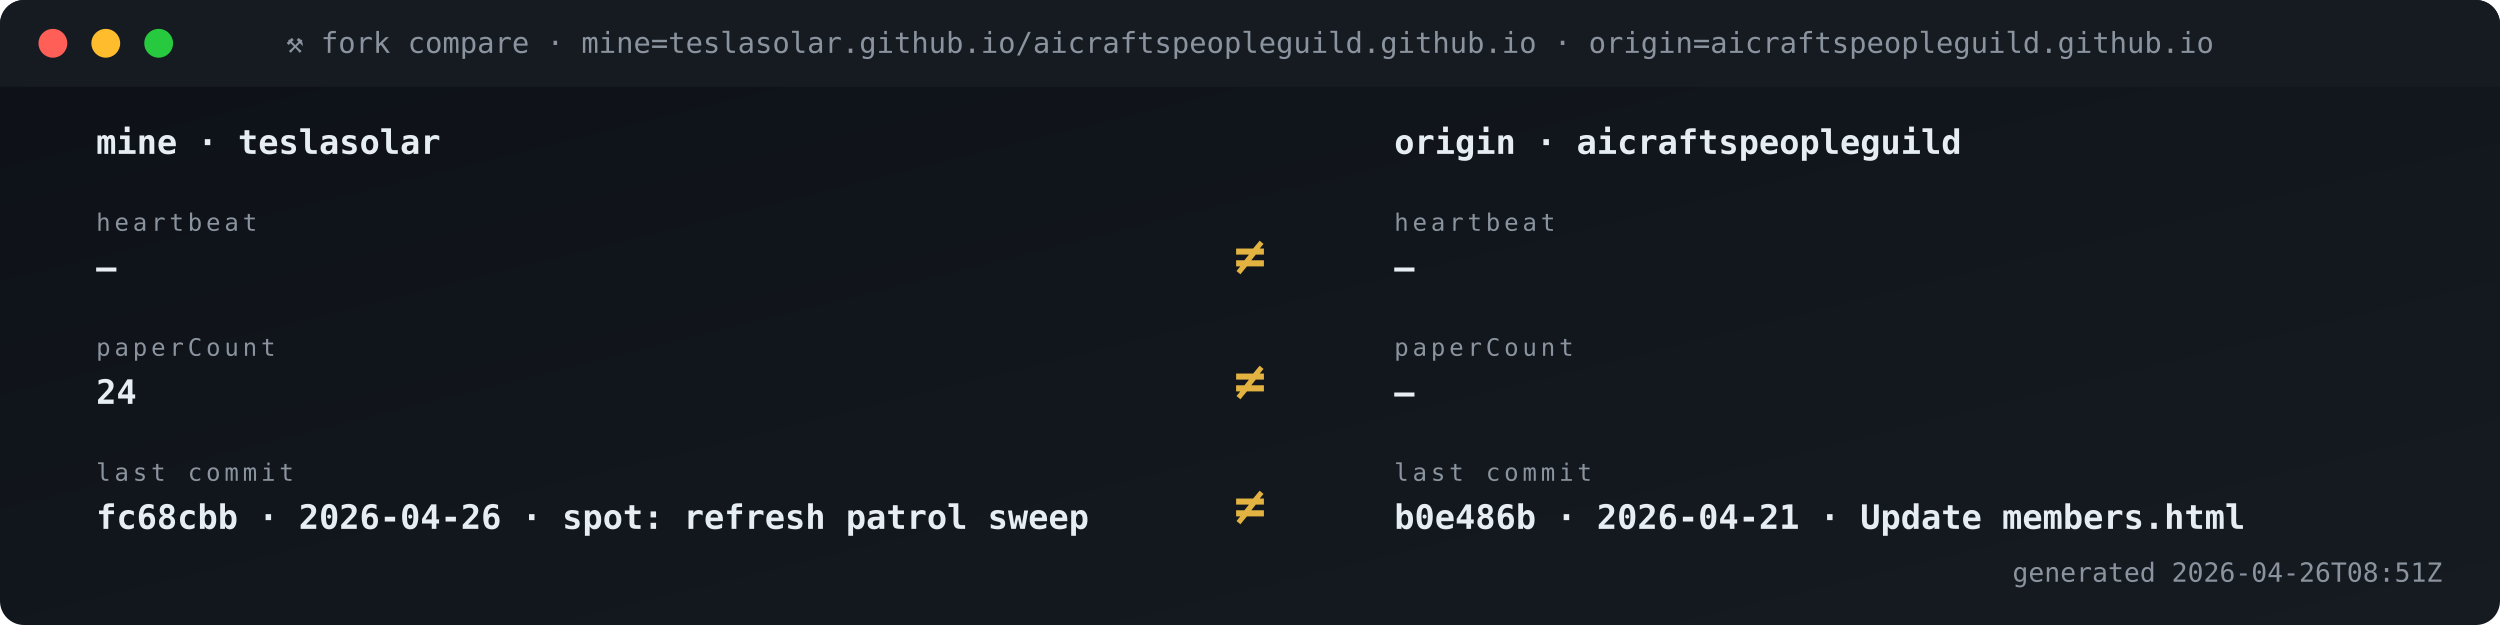
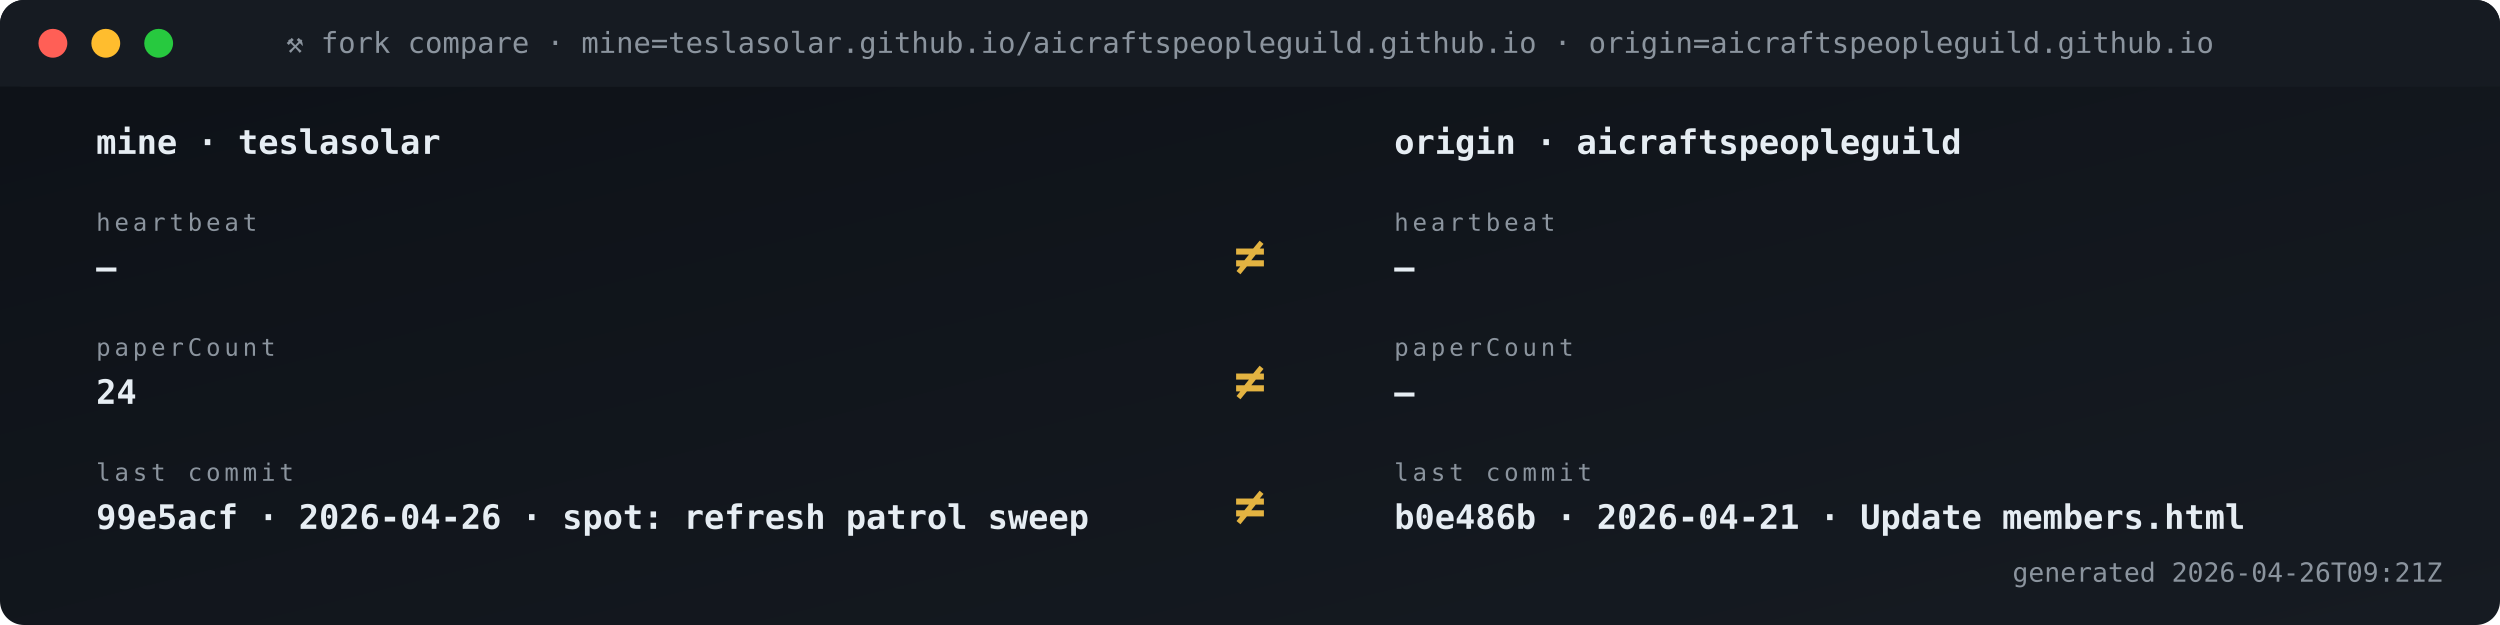
<svg xmlns="http://www.w3.org/2000/svg" viewBox="0 0 1040 260" width="1040" height="260" role="img" aria-label="Fork vs origin compare">
  <defs>
    <linearGradient id="gBg" x1="0" x2="1" y1="0" y2="1">
      <stop offset="0" stop-color="#0d1117" />
      <stop offset="1" stop-color="#161b22" />
    </linearGradient>
    <style>
      .t{font-family:'SFMono-Regular',Consolas,monospace}
      .lb{fill:#8b949e;font-size:10px;text-transform:uppercase;letter-spacing:1.6px}
      .va{fill:#e6edf3;font-size:20px;font-weight:700}
      .vs{fill:#e6edf3;font-size:14px;font-weight:600}
      .lo{fill:#79c0ff;font-size:11px}
      .sub{fill:#8b949e;font-size:11px}
      .g{fill:#3fb950} .a{fill:#e3b341} .r{fill:#f85149}
      .p{fill:#a371f7} .o{fill:#f0883e}
      .pulse{animation:plz 1.8s ease-out infinite}
      @keyframes plz{
        0%{transform:scale(1);opacity:.85}
        45%{transform:scale(1.35);opacity:.3}
        100%{transform:scale(1.8);opacity:0}
      }
      .spin{animation:sp 4s linear infinite;transform-origin:center}
      @keyframes sp{from{transform:rotate(0)}to{transform:rotate(360deg)}}
    </style>
  </defs>
  <rect width="1040" height="260" rx="10" fill="url(#gBg)" />
  <rect x="0" y="0" width="1040" height="36" rx="10" fill="#161b22" />
  <rect x="0" y="26" width="1040" height="10" fill="#161b22" />
  <circle cx="22" cy="18" r="6" fill="#ff5f56" />
  <circle cx="44" cy="18" r="6" fill="#ffbd2e" />
  <circle cx="66" cy="18" r="6" fill="#27c93f" />
  <text x="520" y="22" text-anchor="middle" class="t" font-size="12" fill="#8b949e">⚒ fork compare · mine=teslasolar.github.io/aicraftspeopleguild.github.io  ·  origin=aicraftspeopleguild.github.io</text>
  <text x="40" y="64" class="t vs">mine  ·  teslasolar</text>
  <text x="580" y="64" class="t vs">origin  ·  aicraftspeopleguild</text>
  <text x="40" y="96" class="t lb">heartbeat</text>
  <text x="40" y="116" class="t vs">—</text>
  <text x="580" y="96" class="t lb">heartbeat</text>
  <text x="580" y="116" class="t vs">—</text>
  <text x="520" y="114" text-anchor="middle" class="t" font-size="22" font-weight="700" fill="#e3b341">≠</text>
  <text x="40" y="148" class="t lb">paperCount</text>
  <text x="40" y="168" class="t vs">24</text>
  <text x="580" y="148" class="t lb">paperCount</text>
  <text x="580" y="168" class="t vs">—</text>
  <text x="520" y="166" text-anchor="middle" class="t" font-size="22" font-weight="700" fill="#e3b341">≠</text>
  <text x="40" y="200" class="t lb">last commit</text>
-   <text x="40" y="220" class="t vs">fc68cbb · 2026-04-26 · spot: refresh patrol sweep</text>
+   <text x="40" y="220" class="t vs">99e5acf · 2026-04-26 · spot: refresh patrol sweep</text>
  <text x="580" y="200" class="t lb">last commit</text>
  <text x="580" y="220" class="t vs">b0e486b · 2026-04-21 · Update members.html</text>
  <text x="520" y="218" text-anchor="middle" class="t" font-size="22" font-weight="700" fill="#e3b341">≠</text>
-   <text x="1016" y="242" text-anchor="end" class="t sub">generated 2026-04-26T08:51Z</text>
+   <text x="1016" y="242" text-anchor="end" class="t sub">generated 2026-04-26T09:21Z</text>
</svg>
